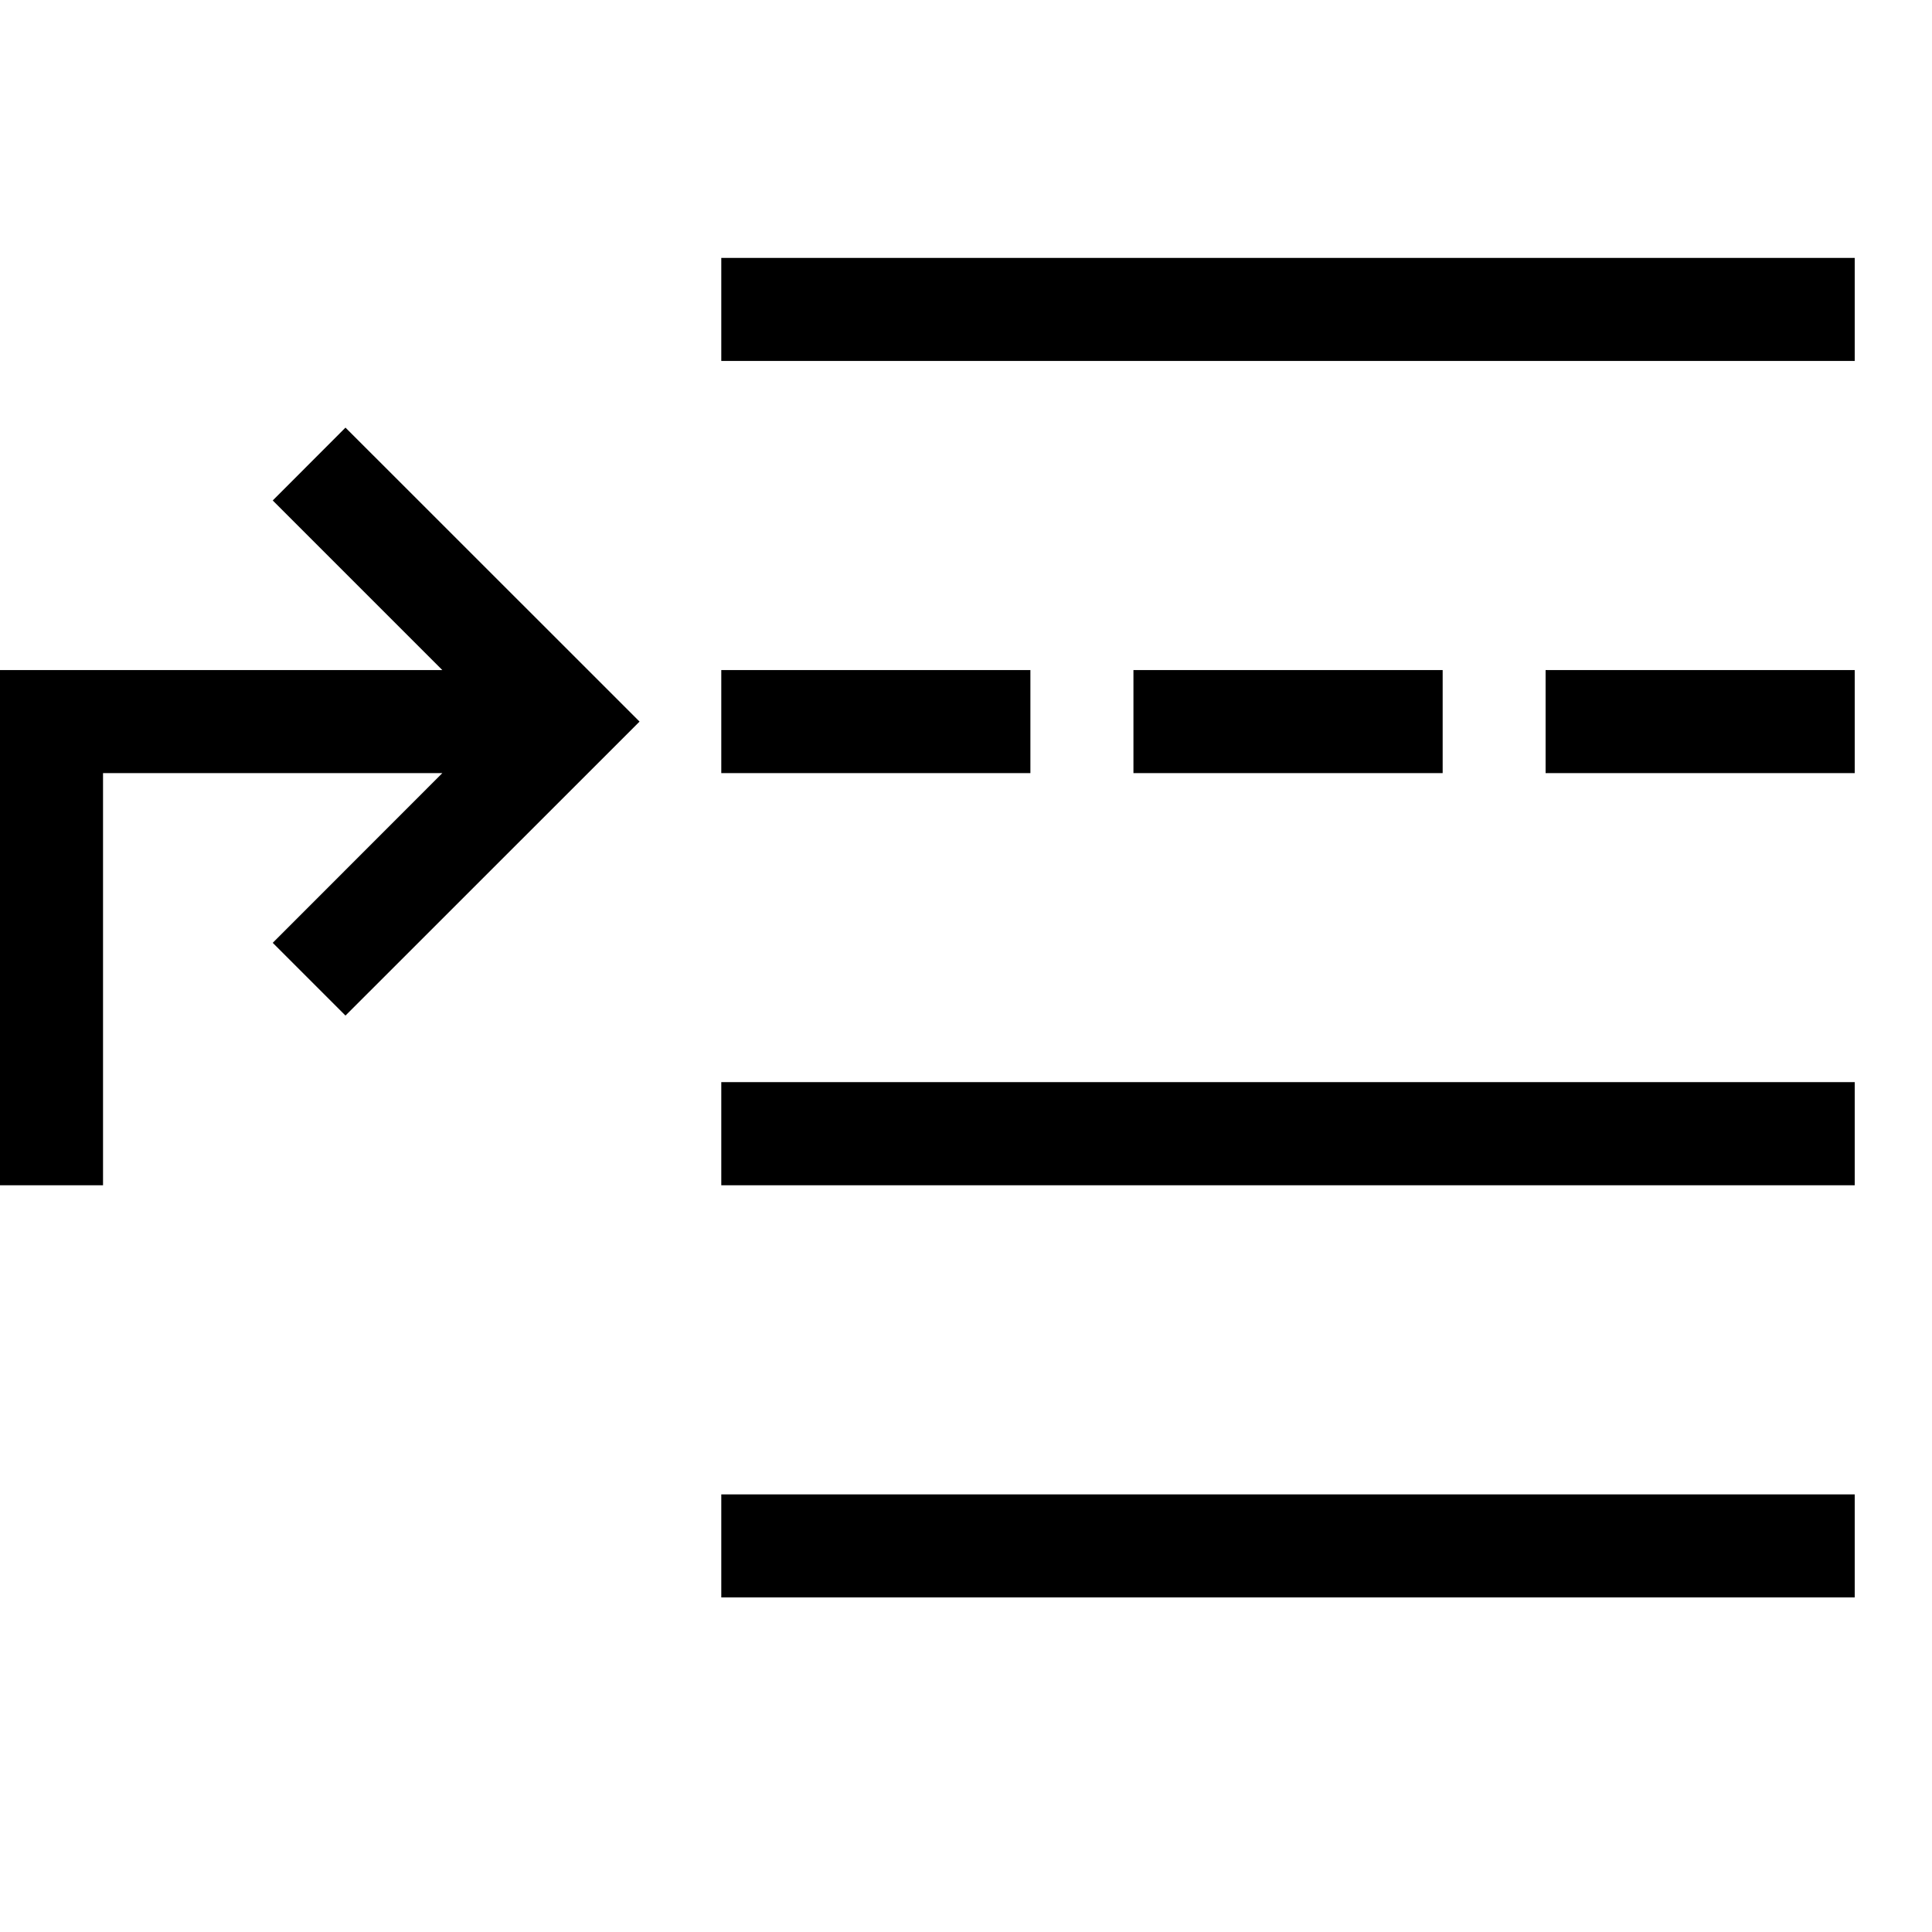
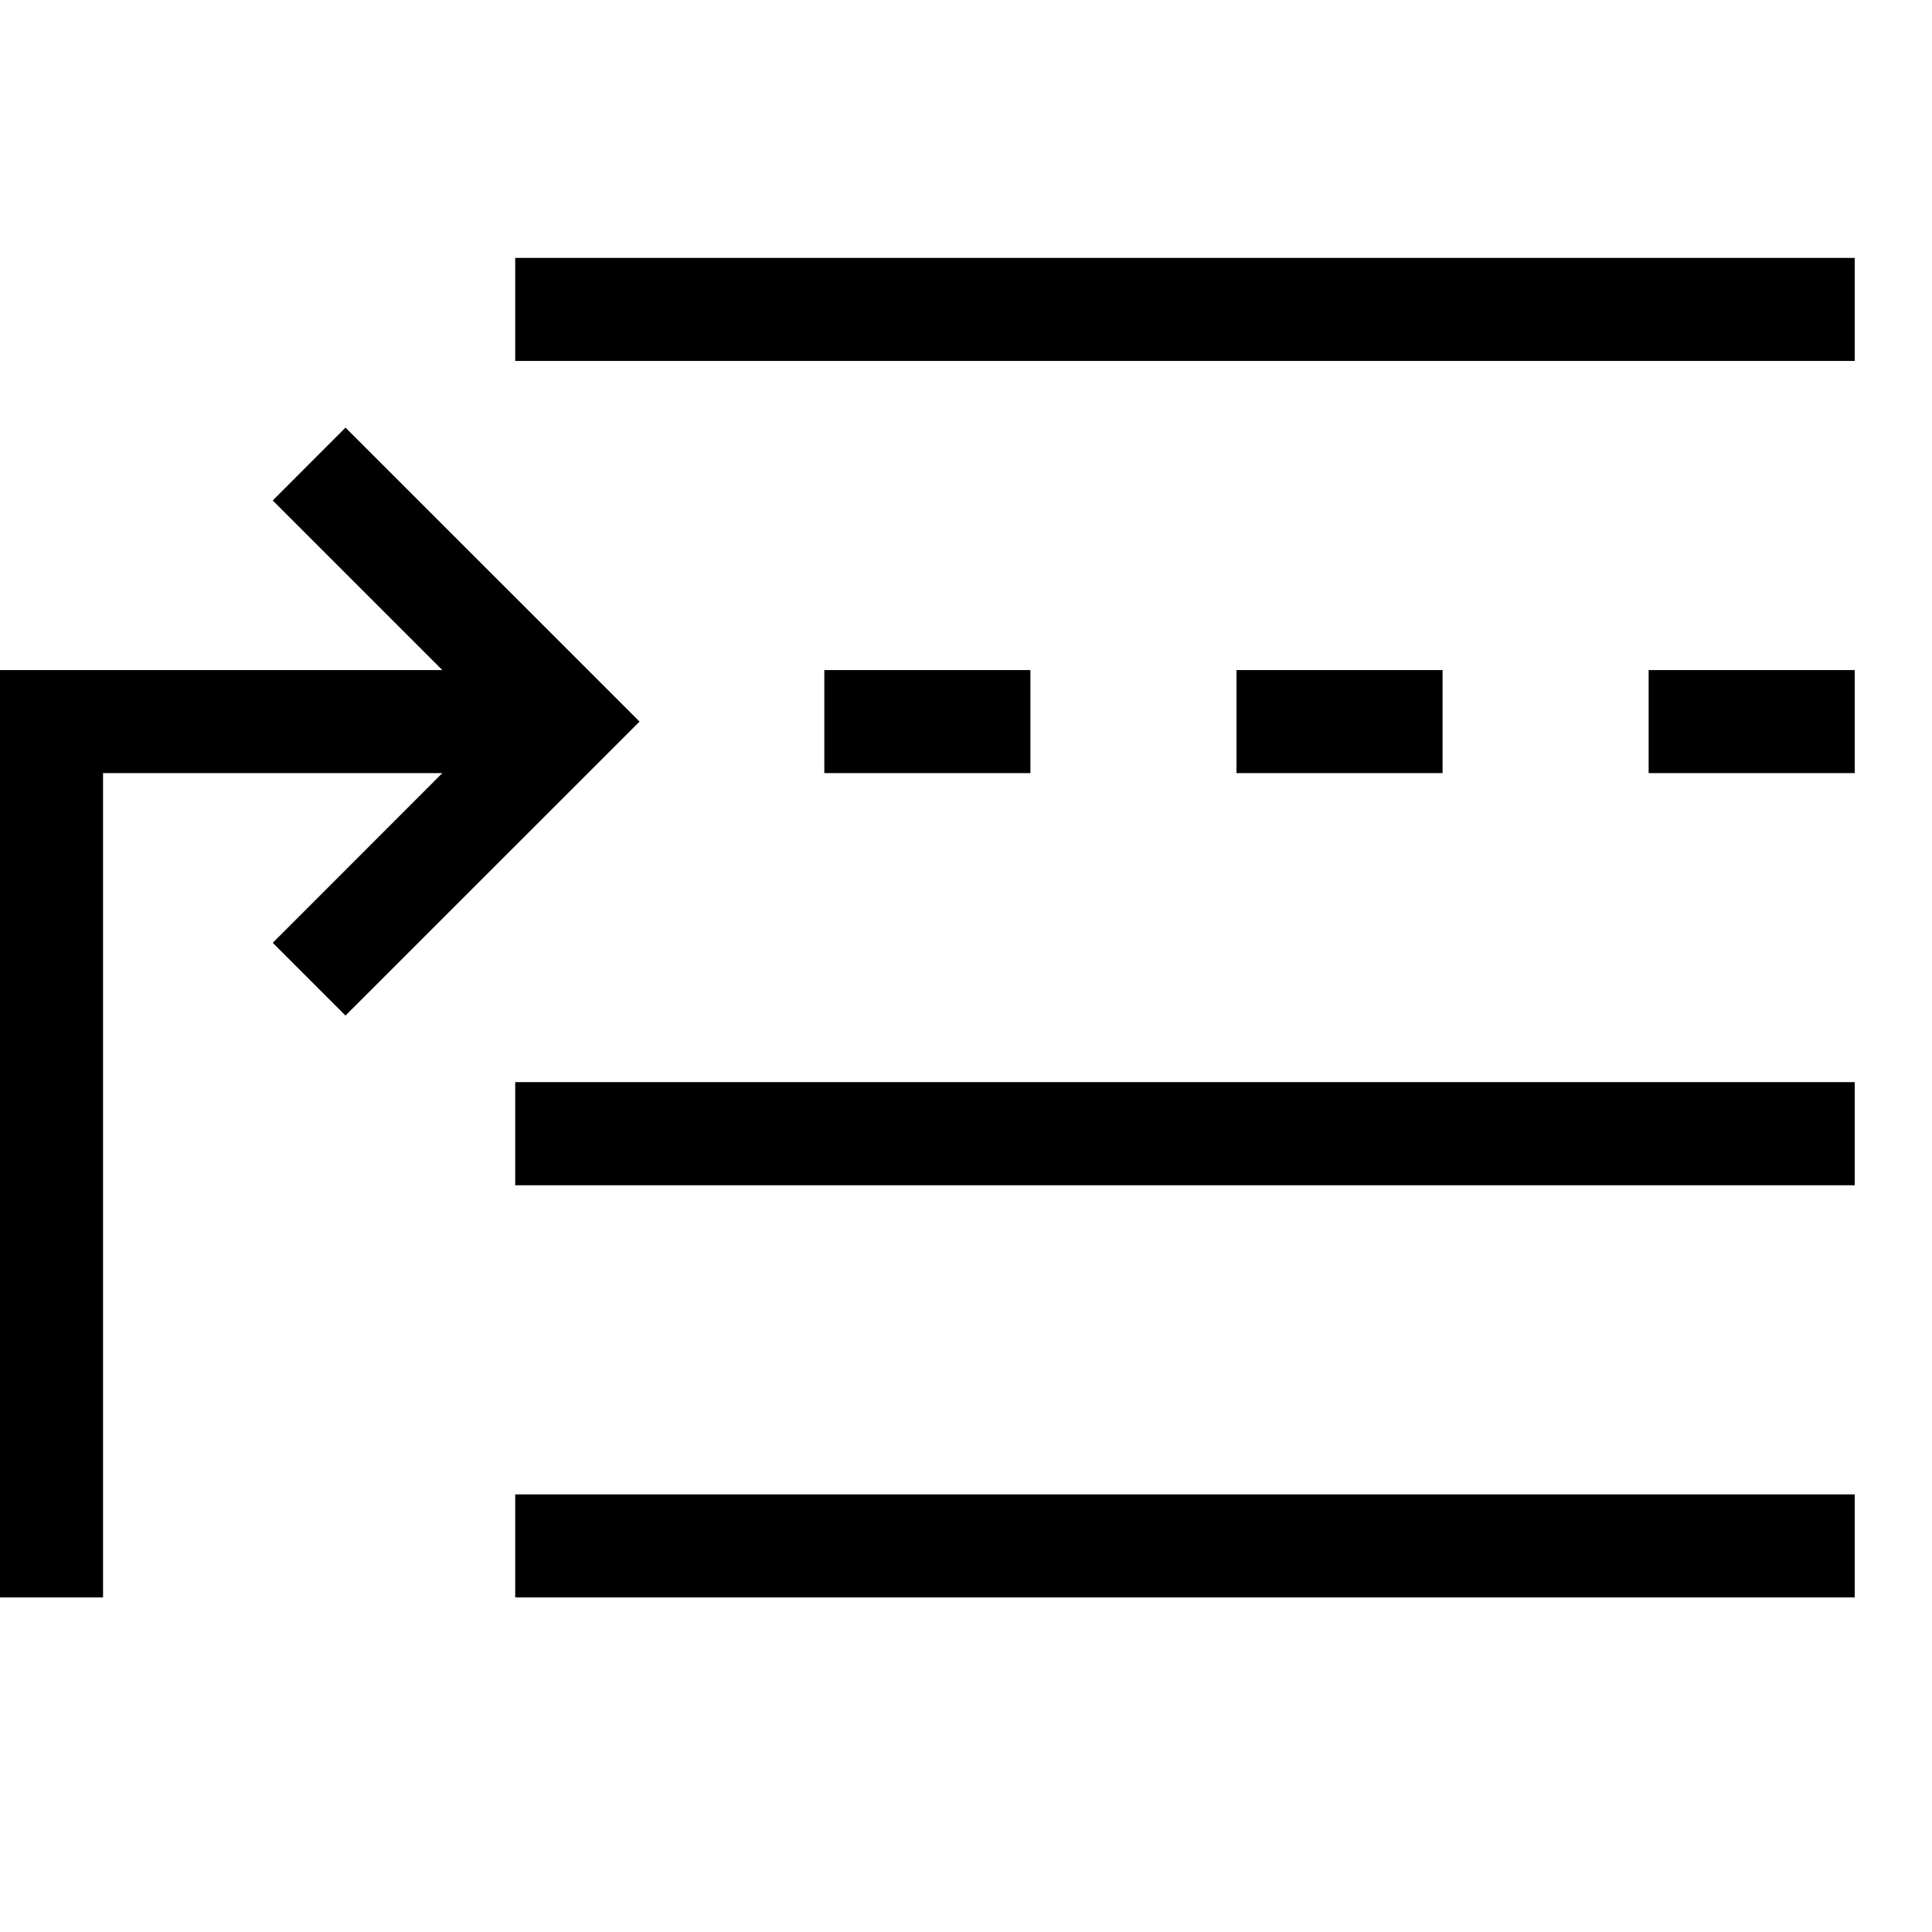
<svg xmlns="http://www.w3.org/2000/svg" viewBox="0 0 2000 2000" version="1.1" height="50pt" width="50pt">
-   <path d="M746.667 373.667V267H1920v106.667H746.667zm0 853.333v-106.773H1920V1227H746.667zm0 426.667V1547H1920v106.667H746.667zM282.336 518.083l75.307-75.414 304.426 304.32-304.426 304.32-75.307-75.306 175.573-175.68H106.656v426.666H-.011V693.656h457.92L282.336 518.083zm464.33 282.25V693.667h320v106.666h-320zm426.667 0V693.667h320.107v106.666h-320.107zm426.667 0V693.667h320v106.666h-320z" stroke="none" stroke-width="1" fill-rule="evenodd" />
+   <path d="M533.341 1653.659v-106.666H1920v106.666H533.341zm0-1279.993V267H1920v106.666H533.341zm0 853.329v-106.773H1920v106.773H533.341zM282.345 518.08l75.306-75.413 304.425 304.319-304.425 304.318-75.306-75.306 175.572-175.68h-351.25v853.33H0V693.653h457.917L282.345 518.08zm570.994 282.25V693.663h213.332V800.33H853.34zm426.665 0V693.663h213.332V800.33h-213.332zm426.664 0V693.663H1920V800.33h-213.332z" stroke="none" stroke-width="1" fill-rule="evenodd" />
</svg>
